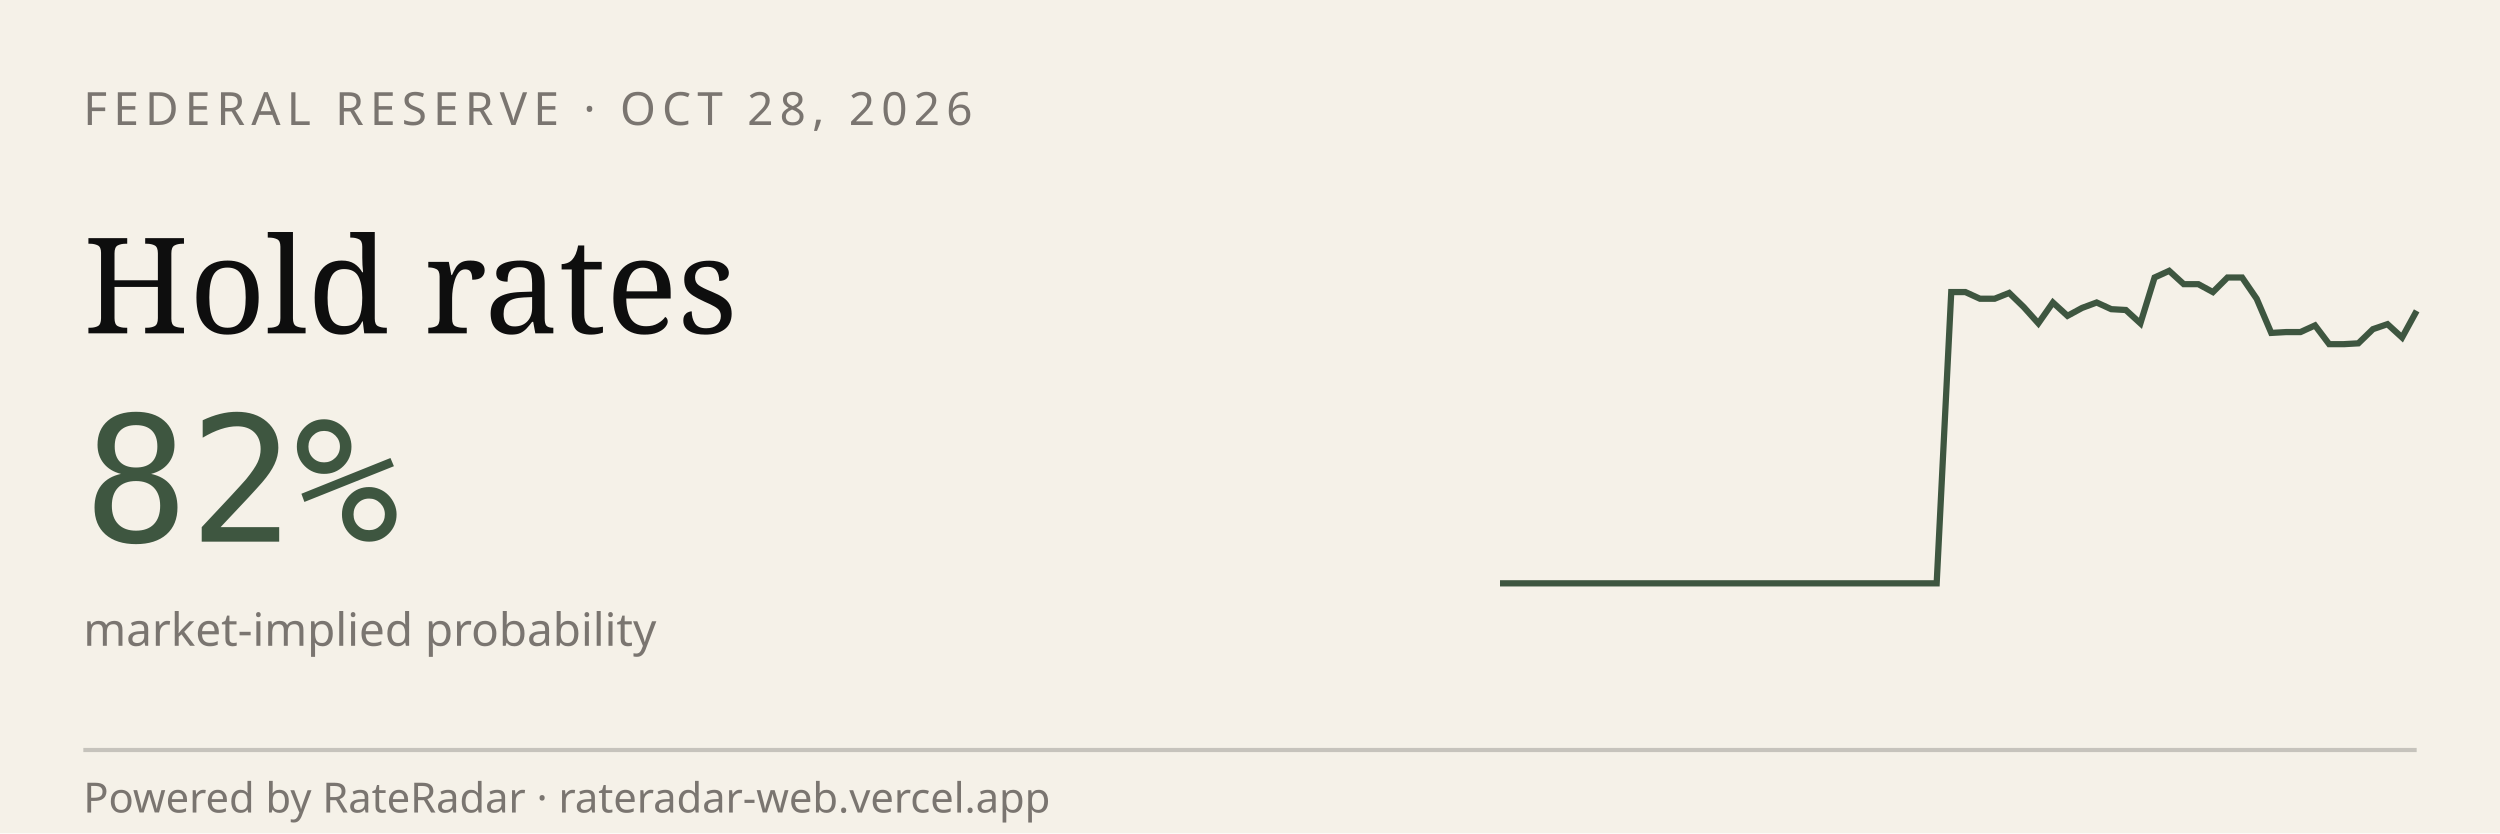
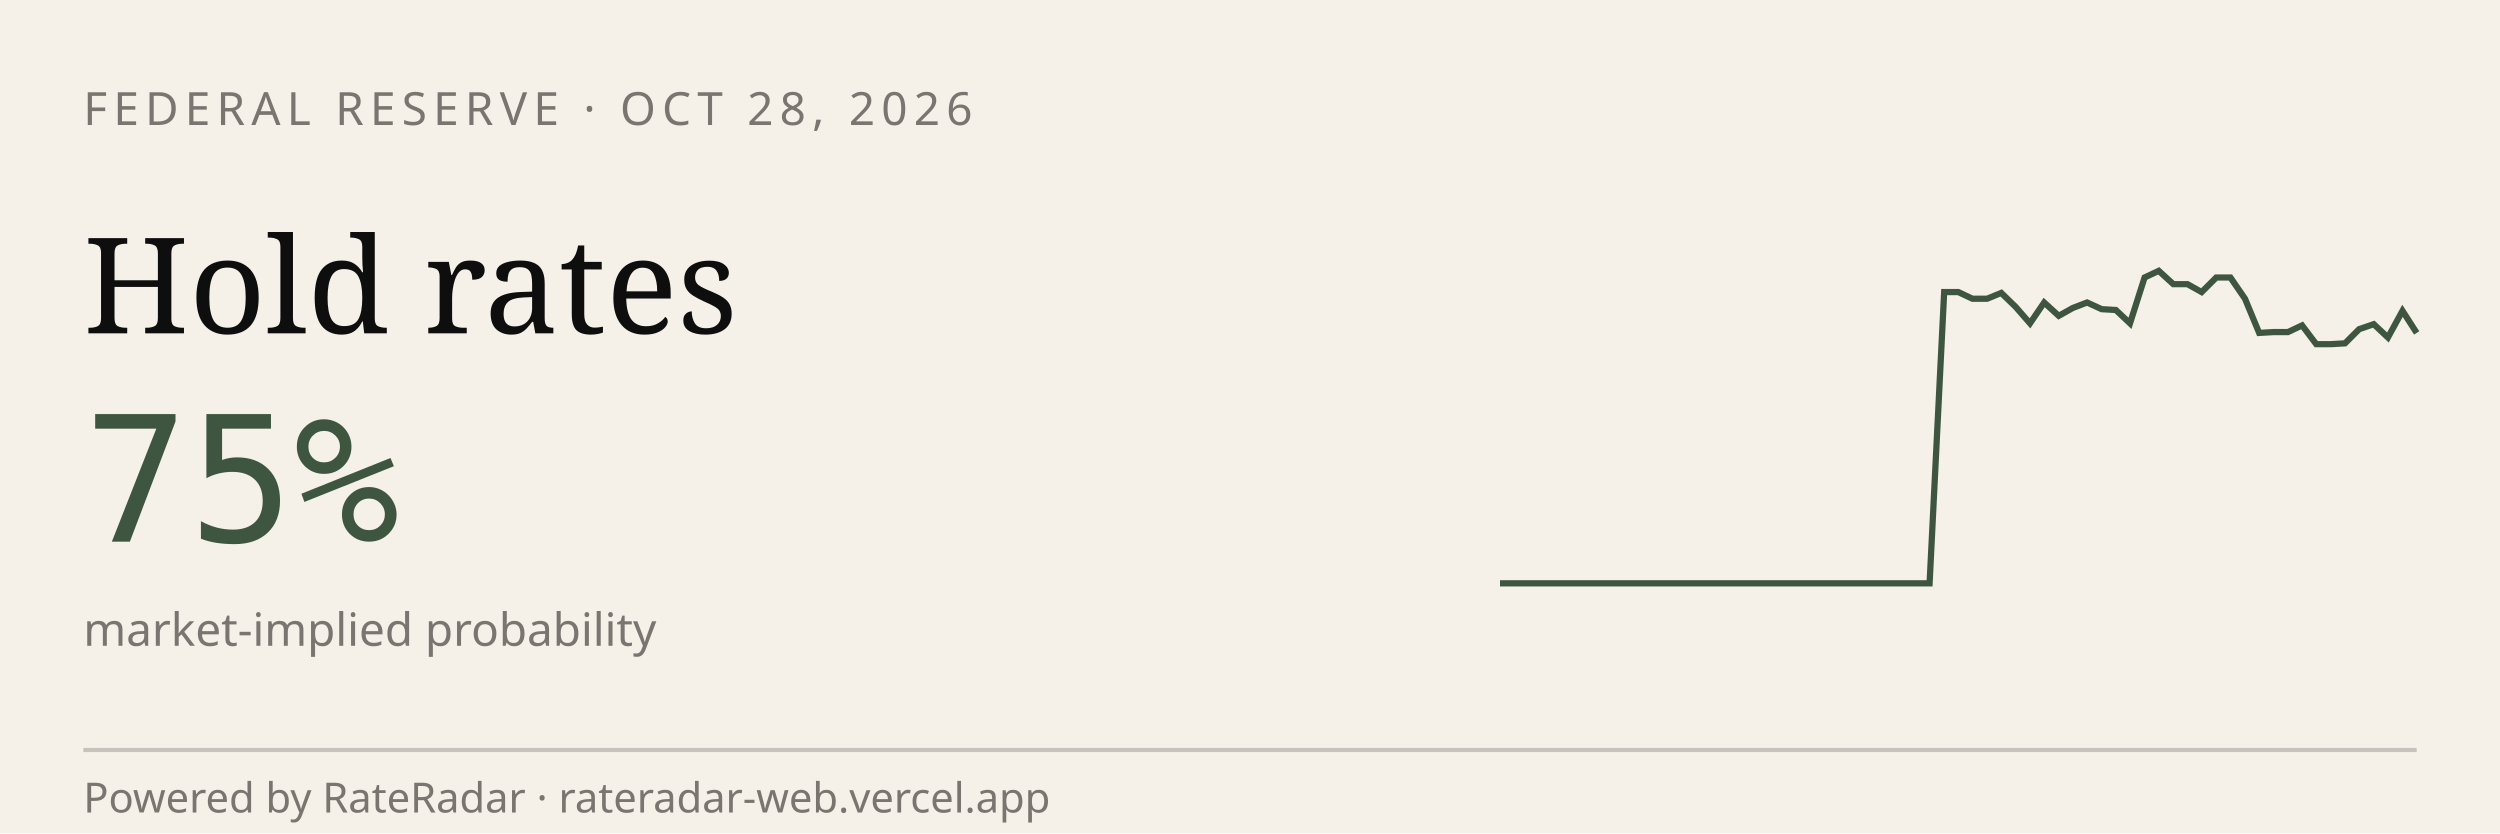
<svg xmlns="http://www.w3.org/2000/svg" viewBox="0 0 600 200" width="600" height="200" role="img" aria-label="RateRadar live odds for FED 2026-10-28">
  <rect width="600" height="200" fill="#F5F1E8" />
  <text x="20" y="30" font-family="sans-serif" font-size="11" letter-spacing="1.5" fill="#7A7570">FEDERAL RESERVE · OCT 28, 2026</text>
  <text x="20" y="80" font-family="Georgia, serif" font-size="32" fill="#0E0E0E">Hold rates</text>
-   <text x="20" y="130" font-family="monospace" font-size="42" fill="#3E5640">82%</text>
+   <text x="20" y="130" font-family="monospace" font-size="42" fill="#3E5640">75%</text>
  <text x="20" y="155" font-family="sans-serif" font-size="11" fill="#7A7570">market-implied probability</text>
-   <path d="M 360.0,140.0 L 363.5,140.0 L 367.0,140.0 L 370.5,140.0 L 374.0,140.0 L 377.5,140.0 L 381.0,140.0 L 384.4,140.0 L 387.9,140.0 L 391.4,140.0 L 394.9,140.0 L 398.4,140.0 L 401.9,140.0 L 405.4,140.0 L 408.9,140.0 L 412.4,140.0 L 415.9,140.0 L 419.4,140.0 L 422.9,140.0 L 426.3,140.0 L 429.8,140.0 L 433.3,140.0 L 436.8,140.0 L 440.3,140.0 L 443.8,140.0 L 447.3,140.0 L 450.8,140.0 L 454.3,140.0 L 457.8,140.0 L 461.3,140.0 L 464.8,140.0 L 468.3,70.1 L 471.7,70.1 L 475.2,71.7 L 478.7,71.7 L 482.2,70.3 L 485.7,73.7 L 489.2,77.6 L 492.7,72.6 L 496.2,75.8 L 499.7,73.9 L 503.2,72.6 L 506.7,74.2 L 510.2,74.4 L 513.7,77.6 L 517.1,66.6 L 520.6,65.0 L 524.1,68.2 L 527.6,68.2 L 531.1,70.1 L 534.6,66.6 L 538.1,66.6 L 541.6,71.7 L 545.1,79.9 L 548.6,79.7 L 552.1,79.7 L 555.6,78.1 L 559.0,82.6 L 562.5,82.6 L 566.0,82.4 L 569.5,79.0 L 573.0,77.8 L 576.5,81.0 L 580.0,74.6" stroke="#3E5640" stroke-width="1.5" fill="none" />
+   <path d="M 360.0,140.0 L 363.4,140.0 L 366.9,140.0 L 370.3,140.0 L 373.8,140.0 L 377.2,140.0 L 380.6,140.0 L 384.1,140.0 L 387.5,140.0 L 390.9,140.0 L 394.4,140.0 L 397.8,140.0 L 401.2,140.0 L 404.7,140.0 L 408.1,140.0 L 411.6,140.0 L 415.0,140.0 L 418.4,140.0 L 421.9,140.0 L 425.3,140.0 L 428.8,140.0 L 432.2,140.0 L 435.6,140.0 L 439.1,140.0 L 442.5,140.0 L 445.9,140.0 L 449.4,140.0 L 452.8,140.0 L 456.2,140.0 L 459.7,140.0 L 463.1,140.0 L 466.6,70.1 L 470.0,70.1 L 473.4,71.7 L 476.9,71.7 L 480.3,70.3 L 483.8,73.7 L 487.2,77.6 L 490.6,72.6 L 494.1,75.8 L 497.5,73.9 L 500.9,72.6 L 504.4,74.2 L 507.8,74.4 L 511.2,77.6 L 514.7,66.6 L 518.1,65.0 L 521.6,68.2 L 525.0,68.2 L 528.4,70.1 L 531.9,66.6 L 535.3,66.6 L 538.8,71.7 L 542.2,79.9 L 545.6,79.7 L 549.1,79.7 L 552.5,78.1 L 555.9,82.6 L 559.4,82.6 L 562.8,82.4 L 566.2,79.0 L 569.7,77.8 L 573.1,81.0 L 576.6,74.6 L 580.0,79.9" stroke="#3E5640" stroke-width="1.5" fill="none" />
  <line x1="20" y1="180" x2="580" y2="180" stroke="#0E0E0E33" />
  <text x="20" y="195" font-family="sans-serif" font-size="10" fill="#7A7570">Powered by RateRadar · rateradar-web.vercel.app</text>
</svg>
